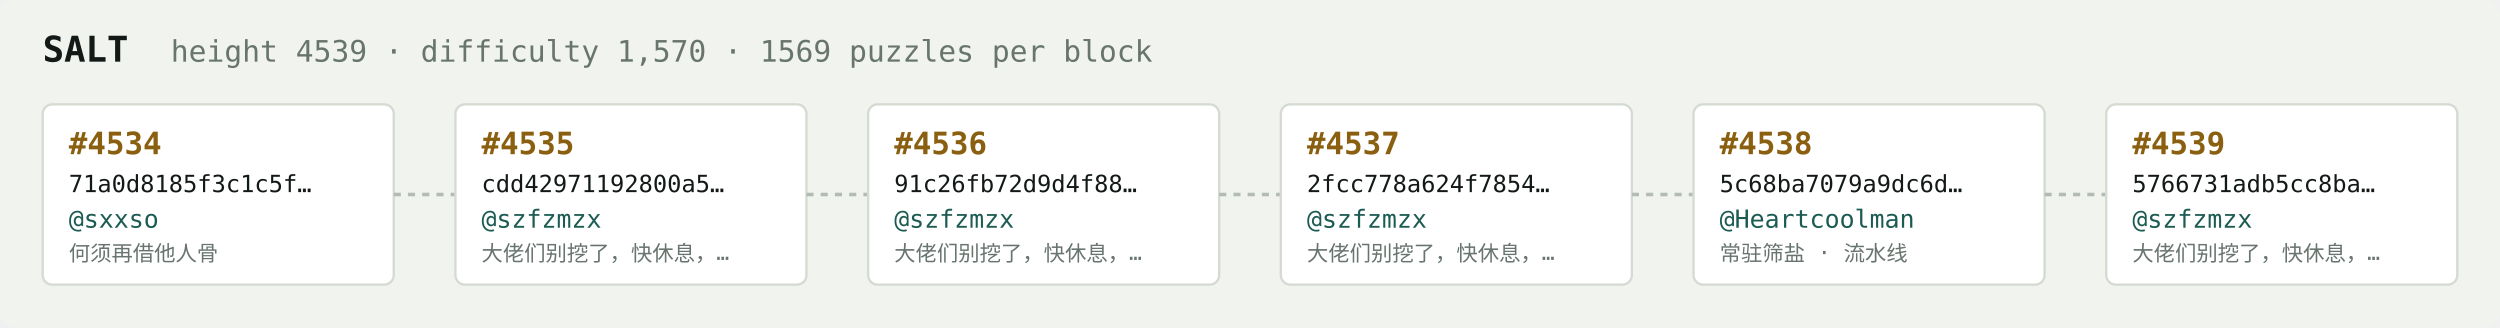
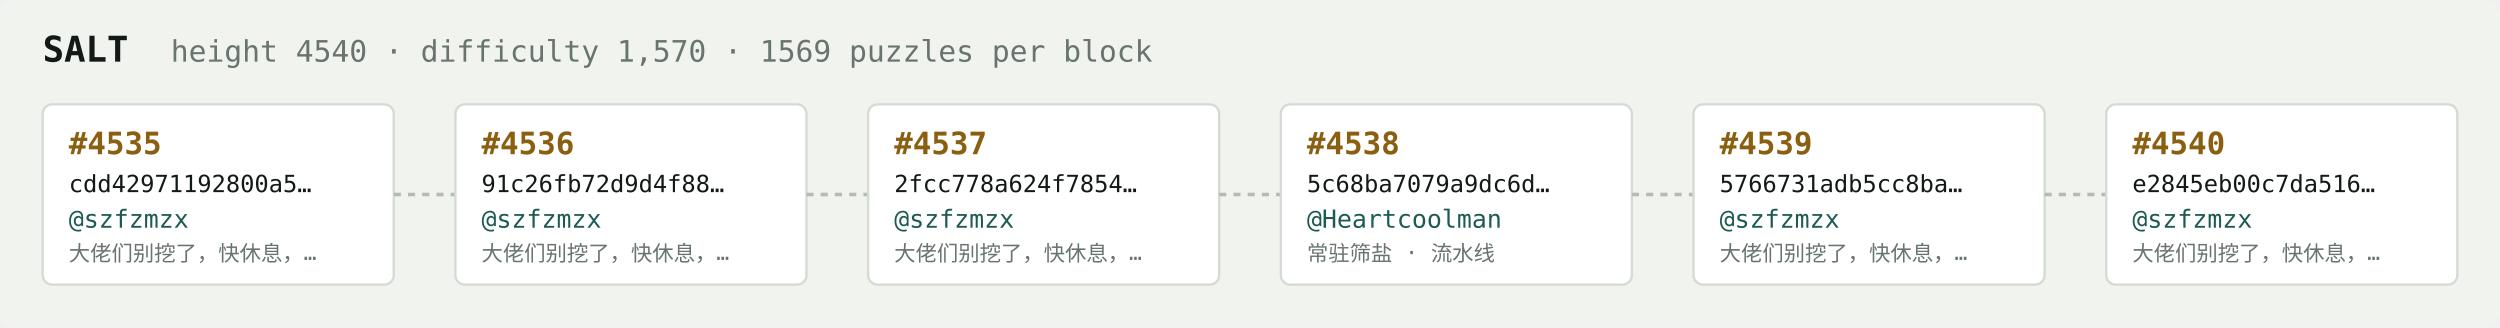
<svg xmlns="http://www.w3.org/2000/svg" width="1054" height="138" viewBox="0 0 1054 138" font-family="ui-monospace,SFMono-Regular,Menlo,monospace">
  <rect fill="#f1f3ef" width="1054" height="138" rx="6" />
  <text x="18" y="26" fill="#121916" font-size="15" font-weight="700">SALT</text>
-   <text x="72" y="26" fill="#68746e" font-size="12.5">height 4539 · difficulty 1,570 · 1569 puzzles per block</text>
+   <text x="72" y="26" fill="#68746e" font-size="12.5">height 4540 · difficulty 1,570 · 1569 puzzles per block</text>
  <rect x="18" y="44" width="148" height="76" rx="4" fill="#ffffff" stroke="#d5dbd2" stroke-width="1" />
-   <text x="29" y="65" fill="#8a5f10" font-size="13" font-weight="700">#4534</text>
-   <text x="29" y="81" fill="#121916" font-size="10">71a0d8185f3c1c5f…</text>
-   <text x="29" y="96" fill="#1c5b52" font-size="10.5">@sxxso</text>
-   <text x="29" y="110" fill="#68746e" font-size="9">何须再借他人骨</text>
+   <text x="29" y="65" fill="#8a5f10" font-size="13" font-weight="700">#4535</text>
+   <text x="29" y="81" fill="#121916" font-size="10">cdd42971192800a5…</text>
+   <text x="29" y="96" fill="#1c5b52" font-size="10.5">@szfzmzx</text>
+   <text x="29" y="110" fill="#68746e" font-size="9">大佬们别挖了，快休息，…</text>
  <line x1="166" y1="82.0" x2="192" y2="82.0" stroke="#b3bcb4" stroke-width="1.5" stroke-dasharray="3 3" />
  <rect x="192" y="44" width="148" height="76" rx="4" fill="#ffffff" stroke="#d5dbd2" stroke-width="1" />
-   <text x="203" y="65" fill="#8a5f10" font-size="13" font-weight="700">#4535</text>
-   <text x="203" y="81" fill="#121916" font-size="10">cdd42971192800a5…</text>
+   <text x="203" y="65" fill="#8a5f10" font-size="13" font-weight="700">#4536</text>
+   <text x="203" y="81" fill="#121916" font-size="10">91c26fb72d9d4f88…</text>
  <text x="203" y="96" fill="#1c5b52" font-size="10.5">@szfzmzx</text>
  <text x="203" y="110" fill="#68746e" font-size="9">大佬们别挖了，快休息，…</text>
  <line x1="340" y1="82.0" x2="366" y2="82.0" stroke="#b3bcb4" stroke-width="1.5" stroke-dasharray="3 3" />
  <rect x="366" y="44" width="148" height="76" rx="4" fill="#ffffff" stroke="#d5dbd2" stroke-width="1" />
-   <text x="377" y="65" fill="#8a5f10" font-size="13" font-weight="700">#4536</text>
-   <text x="377" y="81" fill="#121916" font-size="10">91c26fb72d9d4f88…</text>
+   <text x="377" y="65" fill="#8a5f10" font-size="13" font-weight="700">#4537</text>
+   <text x="377" y="81" fill="#121916" font-size="10">2fcc778a624f7854…</text>
  <text x="377" y="96" fill="#1c5b52" font-size="10.5">@szfzmzx</text>
  <text x="377" y="110" fill="#68746e" font-size="9">大佬们别挖了，快休息，…</text>
  <line x1="514" y1="82.0" x2="540" y2="82.0" stroke="#b3bcb4" stroke-width="1.5" stroke-dasharray="3 3" />
  <rect x="540" y="44" width="148" height="76" rx="4" fill="#ffffff" stroke="#d5dbd2" stroke-width="1" />
-   <text x="551" y="65" fill="#8a5f10" font-size="13" font-weight="700">#4537</text>
-   <text x="551" y="81" fill="#121916" font-size="10">2fcc778a624f7854…</text>
-   <text x="551" y="96" fill="#1c5b52" font-size="10.5">@szfzmzx</text>
-   <text x="551" y="110" fill="#68746e" font-size="9">大佬们别挖了，快休息，…</text>
+   <text x="551" y="65" fill="#8a5f10" font-size="13" font-weight="700">#4538</text>
+   <text x="551" y="81" fill="#121916" font-size="10">5c68ba7079a9dc6d…</text>
+   <text x="551" y="96" fill="#1c5b52" font-size="10.5">@Heartcoolman</text>
+   <text x="551" y="110" fill="#68746e" font-size="9">常驻筛盐 · 流水线</text>
  <line x1="688" y1="82.0" x2="714" y2="82.0" stroke="#b3bcb4" stroke-width="1.5" stroke-dasharray="3 3" />
  <rect x="714" y="44" width="148" height="76" rx="4" fill="#ffffff" stroke="#d5dbd2" stroke-width="1" />
-   <text x="725" y="65" fill="#8a5f10" font-size="13" font-weight="700">#4538</text>
-   <text x="725" y="81" fill="#121916" font-size="10">5c68ba7079a9dc6d…</text>
-   <text x="725" y="96" fill="#1c5b52" font-size="10.5">@Heartcoolman</text>
-   <text x="725" y="110" fill="#68746e" font-size="9">常驻筛盐 · 流水线</text>
+   <text x="725" y="65" fill="#8a5f10" font-size="13" font-weight="700">#4539</text>
+   <text x="725" y="81" fill="#121916" font-size="10">5766731adb5cc8ba…</text>
+   <text x="725" y="96" fill="#1c5b52" font-size="10.5">@szfzmzx</text>
+   <text x="725" y="110" fill="#68746e" font-size="9">大佬们别挖了，快休息，…</text>
  <line x1="862" y1="82.0" x2="888" y2="82.0" stroke="#b3bcb4" stroke-width="1.5" stroke-dasharray="3 3" />
  <rect x="888" y="44" width="148" height="76" rx="4" fill="#ffffff" stroke="#d5dbd2" stroke-width="1" />
-   <text x="899" y="65" fill="#8a5f10" font-size="13" font-weight="700">#4539</text>
-   <text x="899" y="81" fill="#121916" font-size="10">5766731adb5cc8ba…</text>
+   <text x="899" y="65" fill="#8a5f10" font-size="13" font-weight="700">#4540</text>
+   <text x="899" y="81" fill="#121916" font-size="10">e2845eb00c7da516…</text>
  <text x="899" y="96" fill="#1c5b52" font-size="10.5">@szfzmzx</text>
  <text x="899" y="110" fill="#68746e" font-size="9">大佬们别挖了，快休息，…</text>
</svg>
